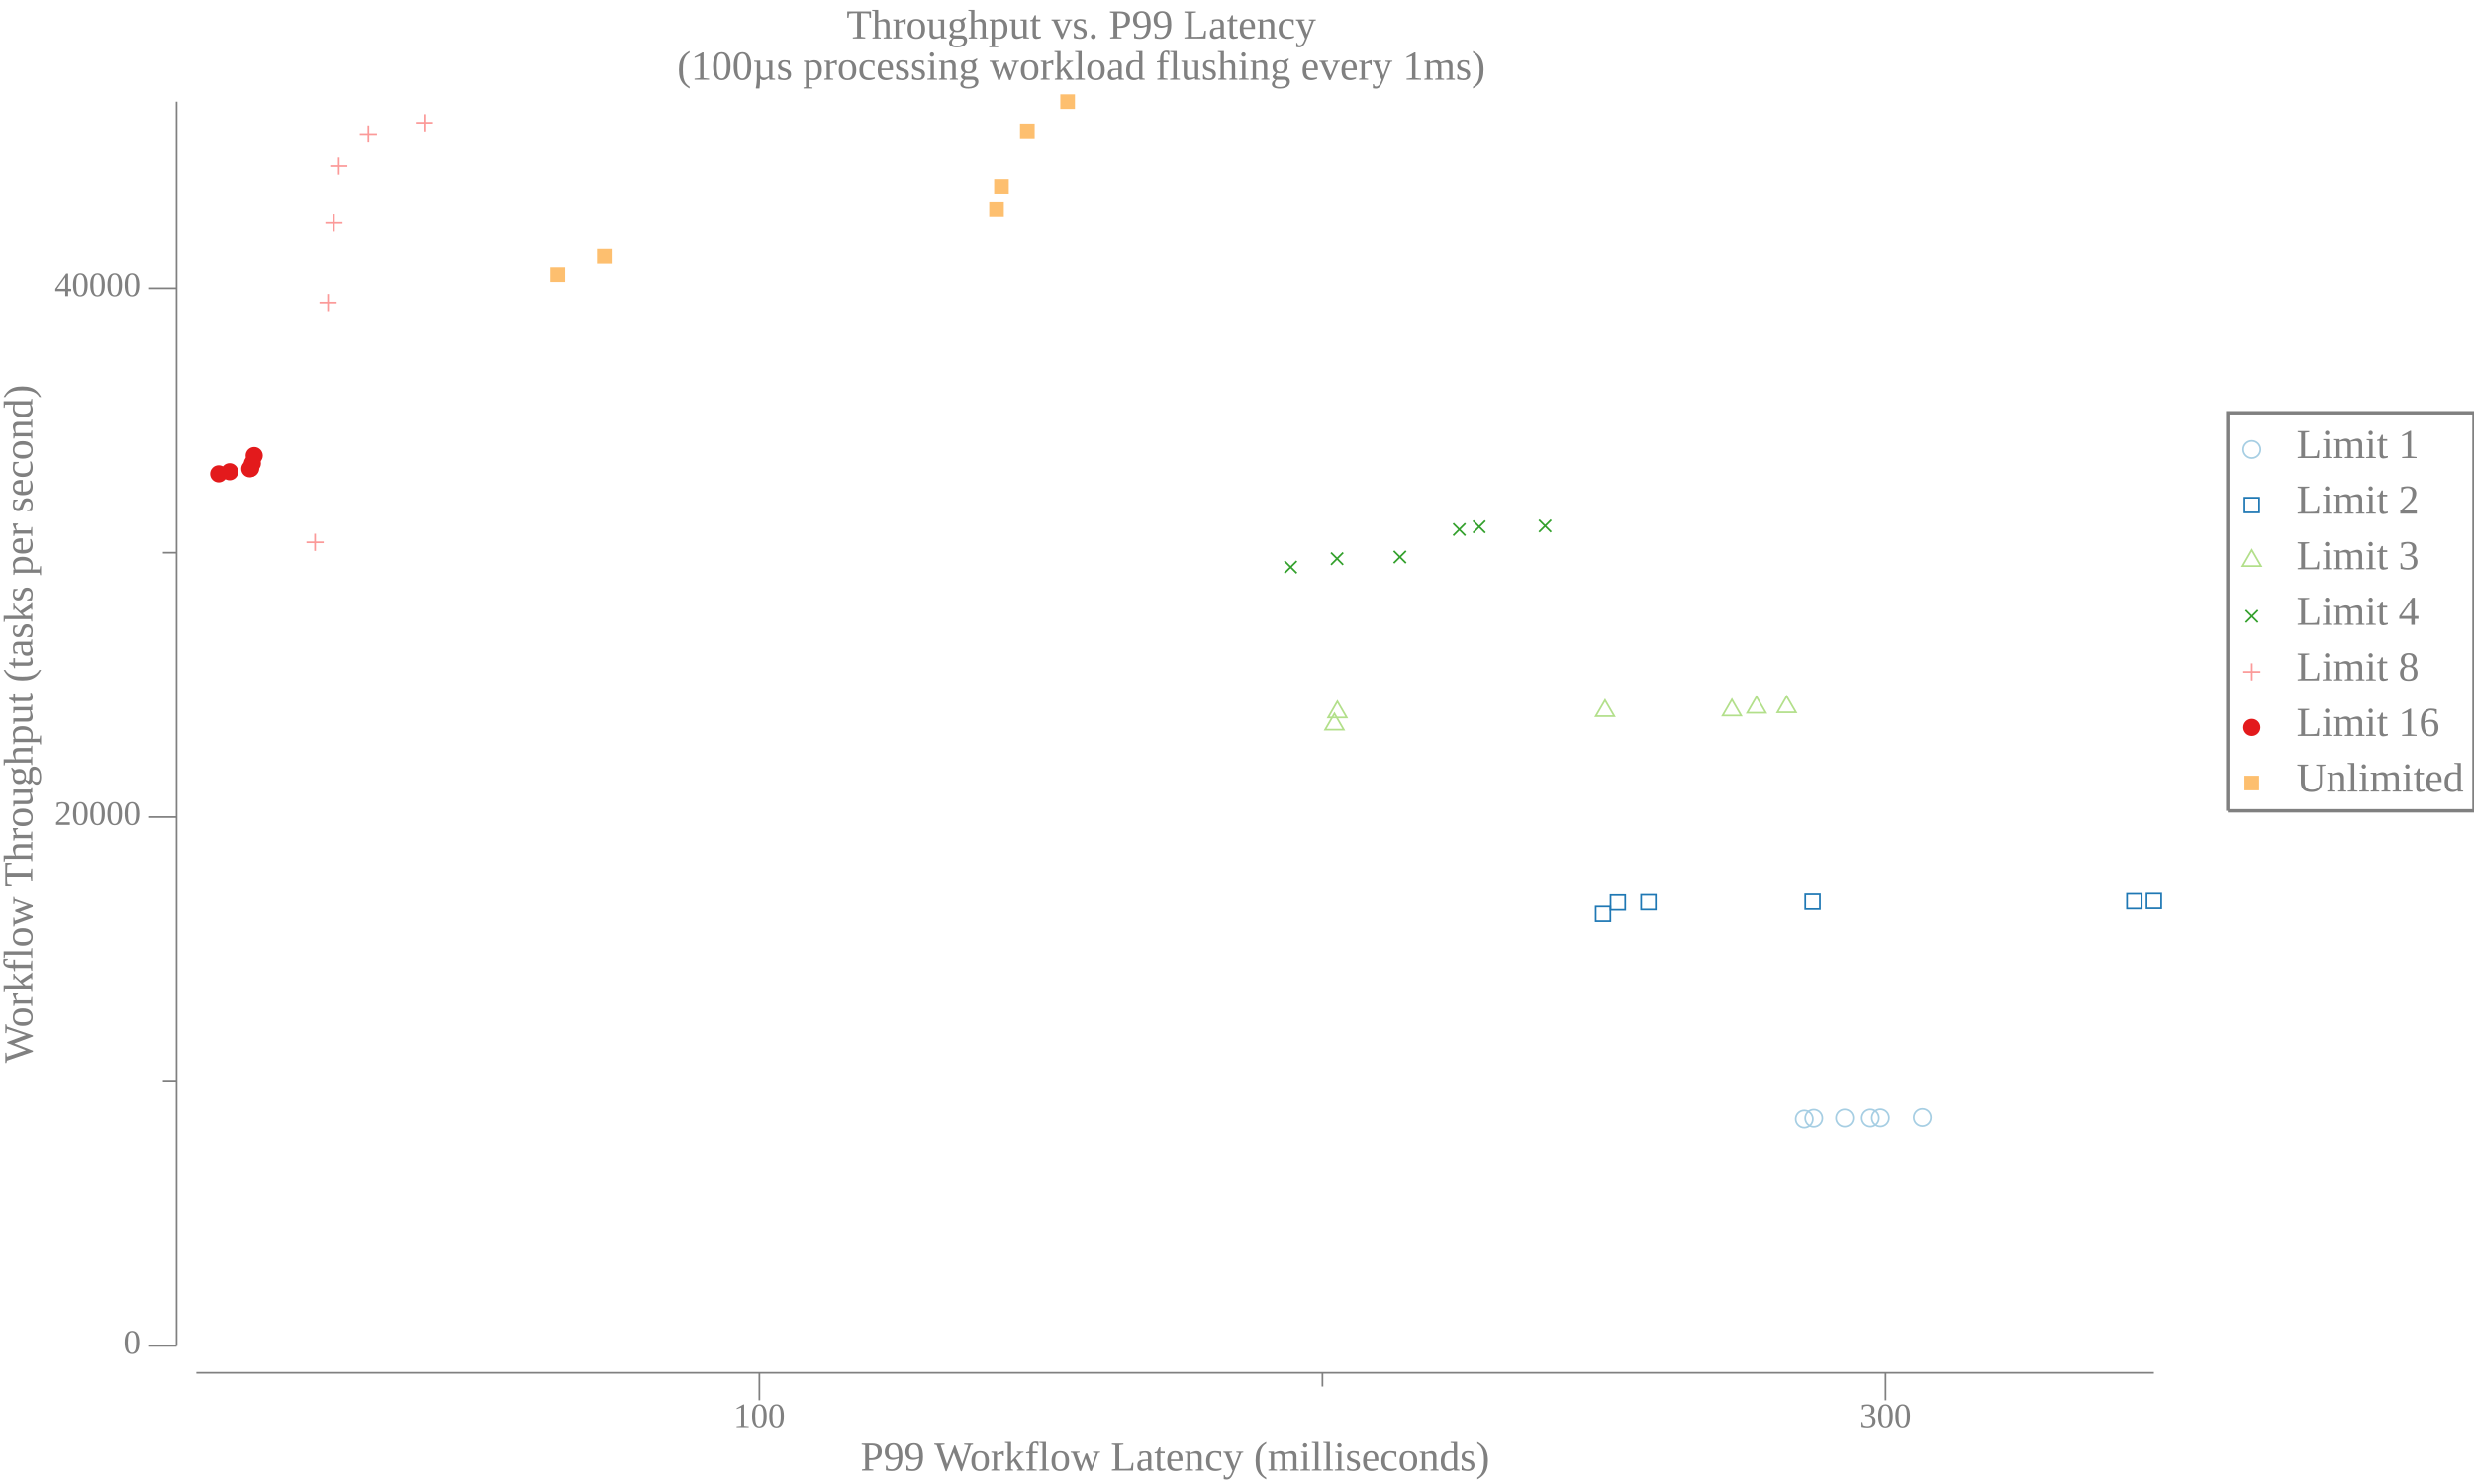
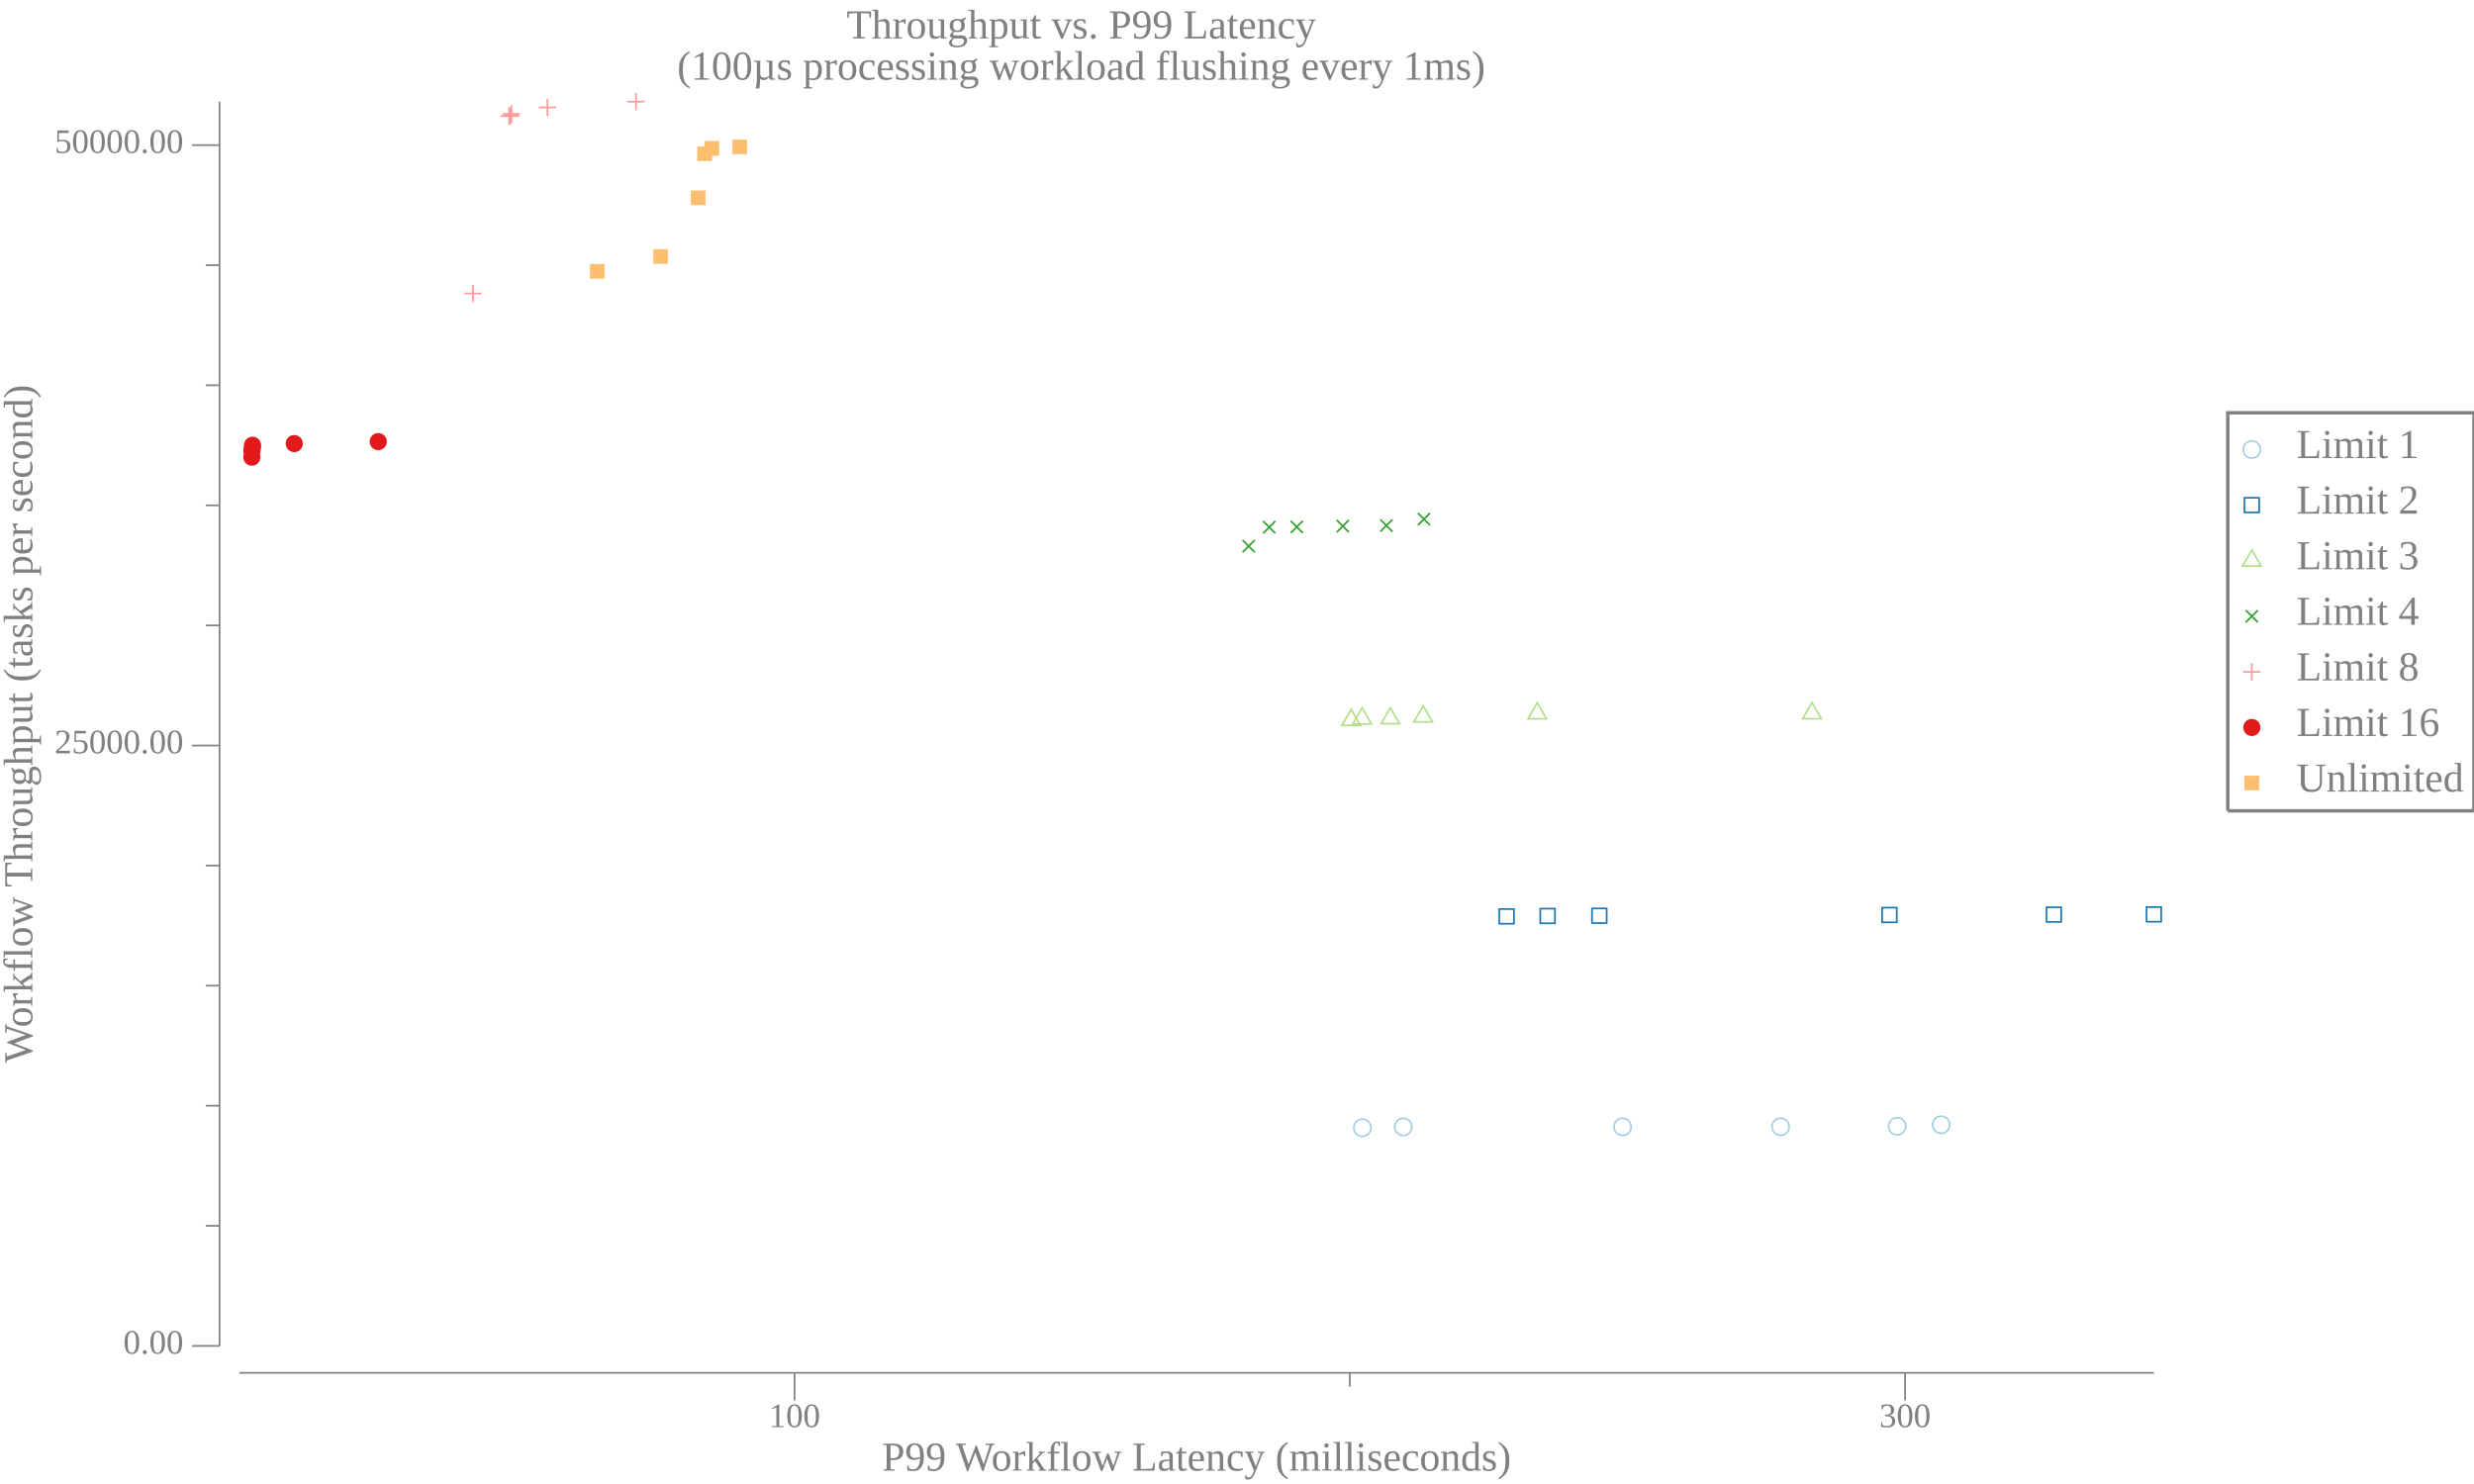
<svg xmlns="http://www.w3.org/2000/svg" width="720pt" height="432pt" viewBox="0 0 720 432">
  <g transform="scale(1, -1) translate(0, -432)">
    <path d="M657.84,301.15A2.5,2.5 0 1 1 652.84,301.15A2.5,2.5 0 1 1 657.84,301.15Z" style="fill:none;stroke:#A6CEE3;stroke-width:0.5" />
    <text x="668.34" y="-298.66" transform="scale(1, -1)" style="font-family:Liberation Serif;font-variant:normal;font-weight:normal;font-style:normal;font-size:12px;fill:#808080">Limit 1</text>
    <path d="M653.2,282.83L657.47,282.83L657.47,287.1L653.2,287.1Z" style="fill:none;stroke:#1F78B4;stroke-width:0.5" />
    <text x="668.34" y="-282.48" transform="scale(1, -1)" style="font-family:Liberation Serif;font-variant:normal;font-weight:normal;font-style:normal;font-size:12px;fill:#808080">Limit 2</text>
    <path d="M655.34,271.91L652.63,267.22L658.04,267.22Z" style="fill:none;stroke:#B2DF8A;stroke-width:0.5" />
    <text x="668.34" y="-266.3" transform="scale(1, -1)" style="font-family:Liberation Serif;font-variant:normal;font-weight:normal;font-style:normal;font-size:12px;fill:#808080">Limit 3</text>
    <path d="M653.57,250.83L657.11,254.37" style="fill:none;stroke:#33A02C;stroke-width:0.5" />
    <path d="M653.57,254.37L657.11,250.83" style="fill:none;stroke:#33A02C;stroke-width:0.5" />
    <text x="668.34" y="-250.11" transform="scale(1, -1)" style="font-family:Liberation Serif;font-variant:normal;font-weight:normal;font-style:normal;font-size:12px;fill:#808080">Limit 4</text>
    <path d="M655.34,238.92L655.34,233.92" style="fill:none;stroke:#FB9A99;stroke-width:0.5" />
    <path d="M652.84,236.42L657.84,236.42" style="fill:none;stroke:#FB9A99;stroke-width:0.5" />
    <text x="668.34" y="-233.93" transform="scale(1, -1)" style="font-family:Liberation Serif;font-variant:normal;font-weight:normal;font-style:normal;font-size:12px;fill:#808080">Limit 8</text>
    <path d="M657.84,220.23A2.5,2.5 0 1 1 652.84,220.23A2.5,2.5 0 1 1 657.84,220.23Z" style="fill:#E31A1C" />
    <text x="668.34" y="-217.75" transform="scale(1, -1)" style="font-family:Liberation Serif;font-variant:normal;font-weight:normal;font-style:normal;font-size:12px;fill:#808080">Limit 16</text>
    <path d="M653.2,201.92L657.47,201.92L657.47,206.18L653.2,206.18Z" style="fill:#FDBF6F" />
    <text x="668.34" y="-201.56" transform="scale(1, -1)" style="font-family:Liberation Serif;font-variant:normal;font-weight:normal;font-style:normal;font-size:12px;fill:#808080">Unlimited</text>
    <path d="M648.34,195.96L648.34,311.84L720,311.84L720,195.96L648.34,195.96" style="fill:none;stroke:#808080" />
    <path d="M0,0L629.34,0L629.34,432L0,432Z" style="fill:#-8000000000000000-8000000000000000-8000000000000000;fill-opacity:0" />
    <text x="246.35" y="-420.81" transform="scale(1, -1)" style="font-family:Liberation Serif;font-variant:normal;font-weight:normal;font-style:normal;font-size:12px;fill:#808080">Throughput vs. P99 Latency</text>
    <text x="197.07" y="-408.81" transform="scale(1, -1)" style="font-family:Liberation Serif;font-variant:normal;font-weight:normal;font-style:normal;font-size:12px;fill:#808080">(100µs processing workload flushing every 1ms)</text>
-     <text x="250.43" y="-3.902" transform="scale(1, -1)" style="font-family:Liberation Serif;font-variant:normal;font-weight:normal;font-style:normal;font-size:12px;fill:#808080">P99 Workflow Latency (milliseconds)</text>
-     <text x="213.5" y="-16.541" transform="scale(1, -1)" style="font-family:Liberation Serif;font-variant:normal;font-weight:normal;font-style:normal;font-size:10px;fill:#808080">100</text>
-     <text x="541.24" y="-16.541" transform="scale(1, -1)" style="font-family:Liberation Serif;font-variant:normal;font-weight:normal;font-style:normal;font-size:10px;fill:#808080">300</text>
-     <path d="M221,24.363L221,32.363" style="fill:none;stroke:#808080;stroke-width:0.5" />
-     <path d="M548.74,24.363L548.74,32.363" style="fill:none;stroke:#808080;stroke-width:0.5" />
-     <path d="M384.87,28.363L384.87,32.363" style="fill:none;stroke:#808080;stroke-width:0.5" />
-     <path d="M57.135,32.363L626.84,32.363" style="fill:none;stroke:#808080;stroke-width:0.5" />
+     <text x="256.68" y="-3.902" transform="scale(1, -1)" style="font-family:Liberation Serif;font-variant:normal;font-weight:normal;font-style:normal;font-size:12px;fill:#808080">P99 Workflow Latency (milliseconds)</text>
+     <text x="223.73" y="-16.541" transform="scale(1, -1)" style="font-family:Liberation Serif;font-variant:normal;font-weight:normal;font-style:normal;font-size:10px;fill:#808080">100</text>
+     <text x="546.93" y="-16.541" transform="scale(1, -1)" style="font-family:Liberation Serif;font-variant:normal;font-weight:normal;font-style:normal;font-size:10px;fill:#808080">300</text>
+     <path d="M231.23,24.363L231.23,32.363" style="fill:none;stroke:#808080;stroke-width:0.5" />
+     <path d="M554.43,24.363L554.43,32.363" style="fill:none;stroke:#808080;stroke-width:0.5" />
+     <path d="M392.83,28.363L392.83,32.363" style="fill:none;stroke:#808080;stroke-width:0.5" />
+     <path d="M69.635,32.363L626.84,32.363" style="fill:none;stroke:#808080;stroke-width:0.5" />
    <g transform="rotate(90)">
      <text x="122.59" y="9.387" transform="scale(1, -1)" style="font-family:Liberation Serif;font-variant:normal;font-weight:normal;font-style:normal;font-size:12px;fill:#808080">Workflow Throughput (tasks per second)</text>
    </g>
-     <text x="35.885" y="-37.924" transform="scale(1, -1)" style="font-family:Liberation Serif;font-variant:normal;font-weight:normal;font-style:normal;font-size:10px;fill:#808080">0</text>
-     <text x="15.885" y="-191.86" transform="scale(1, -1)" style="font-family:Liberation Serif;font-variant:normal;font-weight:normal;font-style:normal;font-size:10px;fill:#808080">20000</text>
-     <text x="15.885" y="-345.79" transform="scale(1, -1)" style="font-family:Liberation Serif;font-variant:normal;font-weight:normal;font-style:normal;font-size:10px;fill:#808080">40000</text>
-     <path d="M43.385,40.209L51.385,40.209" style="fill:none;stroke:#808080;stroke-width:0.5" />
-     <path d="M43.385,194.14L51.385,194.14" style="fill:none;stroke:#808080;stroke-width:0.5" />
-     <path d="M43.385,348.07L51.385,348.07" style="fill:none;stroke:#808080;stroke-width:0.5" />
-     <path d="M47.385,117.18L51.385,117.18" style="fill:none;stroke:#808080;stroke-width:0.5" />
-     <path d="M47.385,271.11L51.385,271.11" style="fill:none;stroke:#808080;stroke-width:0.5" />
-     <path d="M51.385,40.209L51.385,402.41" style="fill:none;stroke:#808080;stroke-width:0.5" />
-     <path d="M527.59,106.28A2.5,2.5 0 1 1 522.59,106.28A2.5,2.5 0 1 1 527.59,106.28Z" style="fill:none;stroke:#A6CEE3;stroke-width:0.5" />
-     <path d="M530.36,106.52A2.5,2.5 0 1 1 525.36,106.52A2.5,2.5 0 1 1 530.36,106.52Z" style="fill:none;stroke:#A6CEE3;stroke-width:0.5" />
-     <path d="M539.34,106.57A2.5,2.5 0 1 1 534.34,106.57A2.5,2.5 0 1 1 539.34,106.57Z" style="fill:none;stroke:#A6CEE3;stroke-width:0.5" />
-     <path d="M546.81,106.58A2.5,2.5 0 1 1 541.81,106.58A2.5,2.5 0 1 1 546.81,106.58Z" style="fill:none;stroke:#A6CEE3;stroke-width:0.5" />
-     <path d="M549.74,106.62A2.5,2.5 0 1 1 544.74,106.62A2.5,2.5 0 1 1 549.74,106.62Z" style="fill:none;stroke:#A6CEE3;stroke-width:0.5" />
-     <path d="M561.96,106.73A2.5,2.5 0 1 1 556.96,106.73A2.5,2.5 0 1 1 561.96,106.73Z" style="fill:none;stroke:#A6CEE3;stroke-width:0.5" />
-     <path d="M464.39,163.85L468.66,163.85L468.66,168.11L464.39,168.11Z" style="fill:none;stroke:#1F78B4;stroke-width:0.5" />
-     <path d="M468.72,167.15L472.98,167.15L472.98,171.42L468.72,171.42Z" style="fill:none;stroke:#1F78B4;stroke-width:0.5" />
-     <path d="M477.62,167.23L481.89,167.23L481.89,171.5L477.62,171.5Z" style="fill:none;stroke:#1F78B4;stroke-width:0.5" />
-     <path d="M525.37,167.37L529.64,167.37L529.64,171.64L525.37,171.64Z" style="fill:none;stroke:#1F78B4;stroke-width:0.5" />
-     <path d="M619.02,167.52L623.29,167.52L623.29,171.79L619.02,171.79Z" style="fill:none;stroke:#1F78B4;stroke-width:0.5" />
-     <path d="M624.7,167.59L628.97,167.59L628.97,171.85L624.7,171.85Z" style="fill:none;stroke:#1F78B4;stroke-width:0.5" />
-     <path d="M388.36,224.27L385.66,219.58L391.07,219.58Z" style="fill:none;stroke:#B2DF8A;stroke-width:0.5" />
-     <path d="M389.22,227.81L386.52,223.12L391.93,223.12Z" style="fill:none;stroke:#B2DF8A;stroke-width:0.5" />
-     <path d="M467.11,228.18L464.4,223.5L469.82,223.5Z" style="fill:none;stroke:#B2DF8A;stroke-width:0.5" />
-     <path d="M504.03,228.37L501.32,223.68L506.73,223.68Z" style="fill:none;stroke:#B2DF8A;stroke-width:0.5" />
-     <path d="M511.19,229.18L508.49,224.49L513.9,224.49Z" style="fill:none;stroke:#B2DF8A;stroke-width:0.5" />
-     <path d="M519.96,229.31L517.26,224.62L522.67,224.62Z" style="fill:none;stroke:#B2DF8A;stroke-width:0.5" />
-     <path d="M373.84,265.15L377.38,268.68" style="fill:none;stroke:#33A02C;stroke-width:0.5" />
-     <path d="M373.84,268.68L377.38,265.15" style="fill:none;stroke:#33A02C;stroke-width:0.5" />
-     <path d="M387.36,267.6L390.89,271.14" style="fill:none;stroke:#33A02C;stroke-width:0.5" />
-     <path d="M387.36,271.14L390.89,267.6" style="fill:none;stroke:#33A02C;stroke-width:0.5" />
-     <path d="M405.63,268.09L409.17,271.62" style="fill:none;stroke:#33A02C;stroke-width:0.5" />
-     <path d="M405.63,271.62L409.17,268.09" style="fill:none;stroke:#33A02C;stroke-width:0.5" />
-     <path d="M422.93,276.1L426.46,279.63" style="fill:none;stroke:#33A02C;stroke-width:0.5" />
-     <path d="M422.93,279.63L426.46,276.1" style="fill:none;stroke:#33A02C;stroke-width:0.5" />
-     <path d="M428.71,276.89L432.24,280.43" style="fill:none;stroke:#33A02C;stroke-width:0.5" />
-     <path d="M428.71,280.43L432.24,276.89" style="fill:none;stroke:#33A02C;stroke-width:0.5" />
-     <path d="M447.9,277.14L451.43,280.67" style="fill:none;stroke:#33A02C;stroke-width:0.5" />
-     <path d="M447.9,280.67L451.43,277.14" style="fill:none;stroke:#33A02C;stroke-width:0.5" />
-     <path d="M91.704,276.63L91.704,271.63" style="fill:none;stroke:#FB9A99;stroke-width:0.5" />
-     <path d="M89.204,274.13L94.204,274.13" style="fill:none;stroke:#FB9A99;stroke-width:0.5" />
-     <path d="M95.477,346.42L95.477,341.42" style="fill:none;stroke:#FB9A99;stroke-width:0.5" />
-     <path d="M92.977,343.92L97.977,343.92" style="fill:none;stroke:#FB9A99;stroke-width:0.5" />
-     <path d="M97.191,369.78L97.191,364.78" style="fill:none;stroke:#FB9A99;stroke-width:0.5" />
-     <path d="M94.691,367.28L99.691,367.28" style="fill:none;stroke:#FB9A99;stroke-width:0.5" />
-     <path d="M98.601,386.12L98.601,381.12" style="fill:none;stroke:#FB9A99;stroke-width:0.5" />
-     <path d="M96.101,383.62L101.1,383.62" style="fill:none;stroke:#FB9A99;stroke-width:0.5" />
-     <path d="M107.21,395.49L107.21,390.49" style="fill:none;stroke:#FB9A99;stroke-width:0.5" />
-     <path d="M104.71,392.99L109.71,392.99" style="fill:none;stroke:#FB9A99;stroke-width:0.5" />
-     <path d="M123.52,398.76L123.52,393.76" style="fill:none;stroke:#FB9A99;stroke-width:0.5" />
-     <path d="M121.02,396.26L126.02,396.26" style="fill:none;stroke:#FB9A99;stroke-width:0.5" />
-     <path d="M66.152,294.06A2.5,2.5 0 1 1 61.152,294.06A2.5,2.5 0 1 1 66.152,294.06Z" style="fill:#E31A1C" />
-     <path d="M69.339,294.67A2.5,2.5 0 1 1 64.339,294.67A2.5,2.5 0 1 1 69.339,294.67Z" style="fill:#E31A1C" />
-     <path d="M75.19,295.53A2.5,2.5 0 1 1 70.19,295.53A2.5,2.5 0 1 1 75.19,295.53Z" style="fill:#E31A1C" />
-     <path d="M75.464,295.65A2.5,2.5 0 1 1 70.464,295.65A2.5,2.5 0 1 1 75.464,295.65Z" style="fill:#E31A1C" />
-     <path d="M75.949,297.1A2.5,2.5 0 1 1 70.949,297.1A2.5,2.5 0 1 1 75.949,297.1Z" style="fill:#E31A1C" />
-     <path d="M76.487,299.37A2.5,2.5 0 1 1 71.487,299.37A2.5,2.5 0 1 1 76.487,299.37Z" style="fill:#E31A1C" />
-     <path d="M160.19,349.9L164.46,349.9L164.46,354.16L160.19,354.16Z" style="fill:#FDBF6F" />
-     <path d="M173.75,355.22L178.02,355.22L178.02,359.49L173.75,359.49Z" style="fill:#FDBF6F" />
-     <path d="M287.89,369.01L292.15,369.01L292.15,373.27L287.89,373.27Z" style="fill:#FDBF6F" />
-     <path d="M289.32,375.56L293.59,375.56L293.59,379.82L289.32,379.82Z" style="fill:#FDBF6F" />
-     <path d="M296.85,391.77L301.12,391.77L301.12,396.03L296.85,396.03Z" style="fill:#FDBF6F" />
-     <path d="M308.58,400.28L312.84,400.28L312.84,404.55L308.58,404.55Z" style="fill:#FDBF6F" />
+     <text x="35.885" y="-37.924" transform="scale(1, -1)" style="font-family:Liberation Serif;font-variant:normal;font-weight:normal;font-style:normal;font-size:10px;fill:#808080">0.00</text>
+     <text x="15.885" y="-212.7" transform="scale(1, -1)" style="font-family:Liberation Serif;font-variant:normal;font-weight:normal;font-style:normal;font-size:10px;fill:#808080">25000.00</text>
+     <text x="15.885" y="-387.47" transform="scale(1, -1)" style="font-family:Liberation Serif;font-variant:normal;font-weight:normal;font-style:normal;font-size:10px;fill:#808080">50000.00</text>
+     <path d="M55.885,40.209L63.885,40.209" style="fill:none;stroke:#808080;stroke-width:0.5" />
+     <path d="M55.885,214.98L63.885,214.98" style="fill:none;stroke:#808080;stroke-width:0.5" />
+     <path d="M55.885,389.76L63.885,389.76" style="fill:none;stroke:#808080;stroke-width:0.5" />
+     <path d="M59.885,75.164L63.885,75.164" style="fill:none;stroke:#808080;stroke-width:0.5" />
+     <path d="M59.885,110.12L63.885,110.12" style="fill:none;stroke:#808080;stroke-width:0.5" />
+     <path d="M59.885,145.07L63.885,145.07" style="fill:none;stroke:#808080;stroke-width:0.5" />
+     <path d="M59.885,180.03L63.885,180.03" style="fill:none;stroke:#808080;stroke-width:0.5" />
+     <path d="M59.885,249.94L63.885,249.94" style="fill:none;stroke:#808080;stroke-width:0.5" />
+     <path d="M59.885,284.89L63.885,284.89" style="fill:none;stroke:#808080;stroke-width:0.5" />
+     <path d="M59.885,319.85L63.885,319.85" style="fill:none;stroke:#808080;stroke-width:0.5" />
+     <path d="M59.885,354.8L63.885,354.8" style="fill:none;stroke:#808080;stroke-width:0.5" />
+     <path d="M63.885,40.209L63.885,402.41" style="fill:none;stroke:#808080;stroke-width:0.5" />
+     <path d="M398.99,103.7A2.5,2.5 0 1 1 393.99,103.7A2.5,2.5 0 1 1 398.99,103.7Z" style="fill:none;stroke:#A6CEE3;stroke-width:0.5" />
+     <path d="M410.89,103.95A2.5,2.5 0 1 1 405.89,103.95A2.5,2.5 0 1 1 410.89,103.95Z" style="fill:none;stroke:#A6CEE3;stroke-width:0.5" />
+     <path d="M474.7,103.97A2.5,2.5 0 1 1 469.7,103.97A2.5,2.5 0 1 1 474.7,103.97Z" style="fill:none;stroke:#A6CEE3;stroke-width:0.5" />
+     <path d="M520.71,103.98A2.5,2.5 0 1 1 515.71,103.98A2.5,2.5 0 1 1 520.71,103.98Z" style="fill:none;stroke:#A6CEE3;stroke-width:0.5" />
+     <path d="M554.63,104.13A2.5,2.5 0 1 1 549.63,104.13A2.5,2.5 0 1 1 554.63,104.13Z" style="fill:none;stroke:#A6CEE3;stroke-width:0.5" />
+     <path d="M567.43,104.59A2.5,2.5 0 1 1 562.43,104.59A2.5,2.5 0 1 1 567.43,104.59Z" style="fill:none;stroke:#A6CEE3;stroke-width:0.5" />
+     <path d="M436.33,163.1L440.6,163.1L440.6,167.37L436.33,167.37Z" style="fill:none;stroke:#1F78B4;stroke-width:0.5" />
+     <path d="M448.26,163.22L452.53,163.22L452.53,167.49L448.26,167.49Z" style="fill:none;stroke:#1F78B4;stroke-width:0.5" />
+     <path d="M463.31,163.29L467.58,163.29L467.58,167.56L463.31,167.56Z" style="fill:none;stroke:#1F78B4;stroke-width:0.5" />
+     <path d="M547.75,163.51L552.01,163.51L552.01,167.78L547.75,167.78Z" style="fill:none;stroke:#1F78B4;stroke-width:0.5" />
+     <path d="M595.59,163.63L599.86,163.63L599.86,167.89L595.59,167.89Z" style="fill:none;stroke:#1F78B4;stroke-width:0.5" />
+     <path d="M624.7,163.68L628.97,163.68L628.97,167.94L624.7,167.94Z" style="fill:none;stroke:#1F78B4;stroke-width:0.5" />
+     <path d="M393.23,225.53L390.53,220.84L395.94,220.84Z" style="fill:none;stroke:#B2DF8A;stroke-width:0.5" />
+     <path d="M396.41,225.96L393.7,221.27L399.11,221.27Z" style="fill:none;stroke:#B2DF8A;stroke-width:0.5" />
+     <path d="M404.63,226L401.92,221.31L407.33,221.31Z" style="fill:none;stroke:#B2DF8A;stroke-width:0.5" />
+     <path d="M414.17,226.53L411.47,221.85L416.88,221.85Z" style="fill:none;stroke:#B2DF8A;stroke-width:0.5" />
+     <path d="M447.37,227.45L444.67,222.76L450.08,222.76Z" style="fill:none;stroke:#B2DF8A;stroke-width:0.5" />
+     <path d="M527.34,227.47L524.64,222.78L530.05,222.78Z" style="fill:none;stroke:#B2DF8A;stroke-width:0.5" />
+     <path d="M361.62,271.24L365.16,274.78" style="fill:none;stroke:#33A02C;stroke-width:0.5" />
+     <path d="M361.62,274.78L365.16,271.24" style="fill:none;stroke:#33A02C;stroke-width:0.5" />
+     <path d="M367.61,276.76L371.15,280.3" style="fill:none;stroke:#33A02C;stroke-width:0.5" />
+     <path d="M367.61,280.3L371.15,276.76" style="fill:none;stroke:#33A02C;stroke-width:0.5" />
+     <path d="M375.63,276.84L379.17,280.38" style="fill:none;stroke:#33A02C;stroke-width:0.5" />
+     <path d="M375.63,280.38L379.17,276.84" style="fill:none;stroke:#33A02C;stroke-width:0.5" />
+     <path d="M389.02,277.09L392.55,280.62" style="fill:none;stroke:#33A02C;stroke-width:0.5" />
+     <path d="M389.02,280.62L392.55,277.09" style="fill:none;stroke:#33A02C;stroke-width:0.5" />
+     <path d="M401.71,277.24L405.25,280.77" style="fill:none;stroke:#33A02C;stroke-width:0.5" />
+     <path d="M401.71,280.77L405.25,277.24" style="fill:none;stroke:#33A02C;stroke-width:0.5" />
+     <path d="M412.65,279.11L416.18,282.65" style="fill:none;stroke:#33A02C;stroke-width:0.5" />
+     <path d="M412.65,282.65L416.18,279.11" style="fill:none;stroke:#33A02C;stroke-width:0.5" />
+     <path d="M137.64,349.08L137.64,344.08" style="fill:none;stroke:#FB9A99;stroke-width:0.5" />
+     <path d="M135.14,346.58L140.14,346.58" style="fill:none;stroke:#FB9A99;stroke-width:0.5" />
+     <path d="M148.18,400.7L148.18,395.7" style="fill:none;stroke:#FB9A99;stroke-width:0.5" />
+     <path d="M145.68,398.2L150.68,398.2" style="fill:none;stroke:#FB9A99;stroke-width:0.5" />
+     <path d="M148.61,400.79L148.61,395.79" style="fill:none;stroke:#FB9A99;stroke-width:0.5" />
+     <path d="M146.11,398.29L151.11,398.29" style="fill:none;stroke:#FB9A99;stroke-width:0.5" />
+     <path d="M148.84,401.33L148.84,396.33" style="fill:none;stroke:#FB9A99;stroke-width:0.5" />
+     <path d="M146.34,398.83L151.34,398.83" style="fill:none;stroke:#FB9A99;stroke-width:0.5" />
+     <path d="M159.33,403.23L159.33,398.23" style="fill:none;stroke:#FB9A99;stroke-width:0.5" />
+     <path d="M156.83,400.73L161.83,400.73" style="fill:none;stroke:#FB9A99;stroke-width:0.5" />
+     <path d="M185.08,404.91L185.08,399.91" style="fill:none;stroke:#FB9A99;stroke-width:0.5" />
+     <path d="M182.58,402.41L187.58,402.41" style="fill:none;stroke:#FB9A99;stroke-width:0.5" />
+     <path d="M75.794,298.92A2.5,2.5 0 1 1 70.794,298.92A2.5,2.5 0 1 1 75.794,298.92Z" style="fill:#E31A1C" />
+     <path d="M75.802,300.71A2.5,2.5 0 1 1 70.802,300.71A2.5,2.5 0 1 1 75.802,300.71Z" style="fill:#E31A1C" />
+     <path d="M75.947,301.69A2.5,2.5 0 1 1 70.947,301.69A2.5,2.5 0 1 1 75.947,301.69Z" style="fill:#E31A1C" />
+     <path d="M75.994,302.38A2.5,2.5 0 1 1 70.994,302.38A2.5,2.5 0 1 1 75.994,302.38Z" style="fill:#E31A1C" />
+     <path d="M88.14,302.87A2.5,2.5 0 1 1 83.14,302.87A2.5,2.5 0 1 1 88.14,302.87Z" style="fill:#E31A1C" />
+     <path d="M112.58,303.45A2.5,2.5 0 1 1 107.58,303.45A2.5,2.5 0 1 1 112.58,303.45Z" style="fill:#E31A1C" />
+     <path d="M171.7,350.87L175.97,350.87L175.97,355.14L171.7,355.14Z" style="fill:#FDBF6F" />
+     <path d="M190.13,355.2L194.39,355.2L194.39,359.47L190.13,359.47Z" style="fill:#FDBF6F" />
+     <path d="M201.06,372.29L205.33,372.29L205.33,376.56L201.06,376.56Z" style="fill:#FDBF6F" />
+     <path d="M202.92,385.14L207.19,385.14L207.19,389.4L202.92,389.4Z" style="fill:#FDBF6F" />
+     <path d="M205.04,386.67L209.31,386.67L209.31,390.94L205.04,390.94Z" style="fill:#FDBF6F" />
+     <path d="M213.16,387.11L217.43,387.11L217.43,391.37L213.16,391.37Z" style="fill:#FDBF6F" />
  </g>
</svg>
